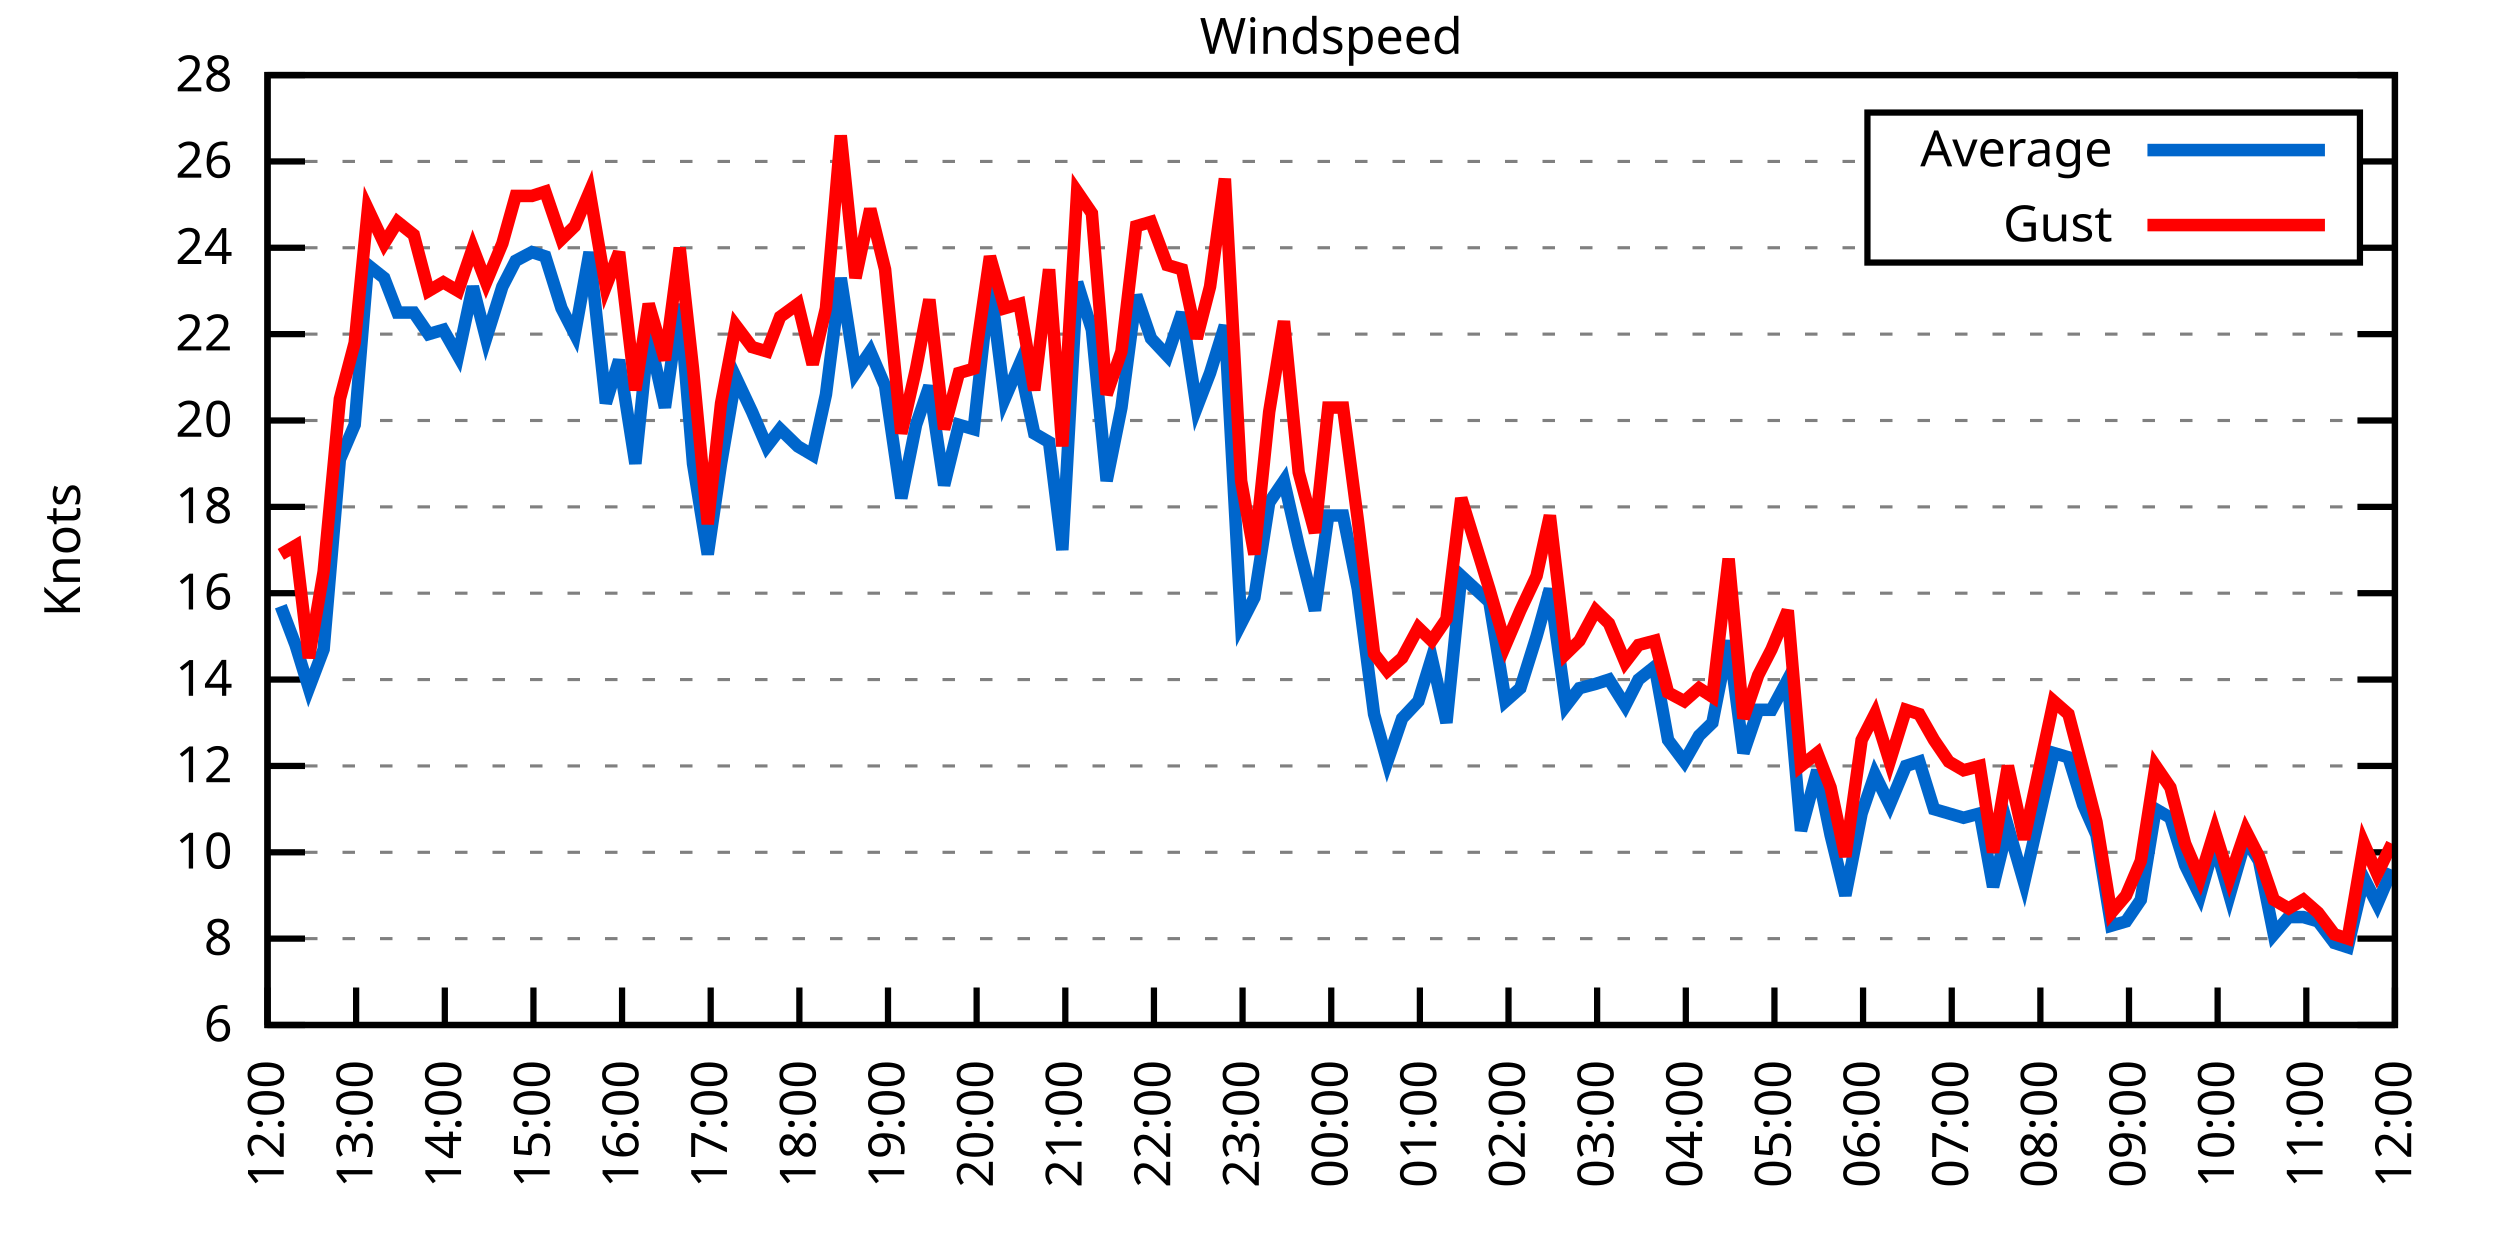
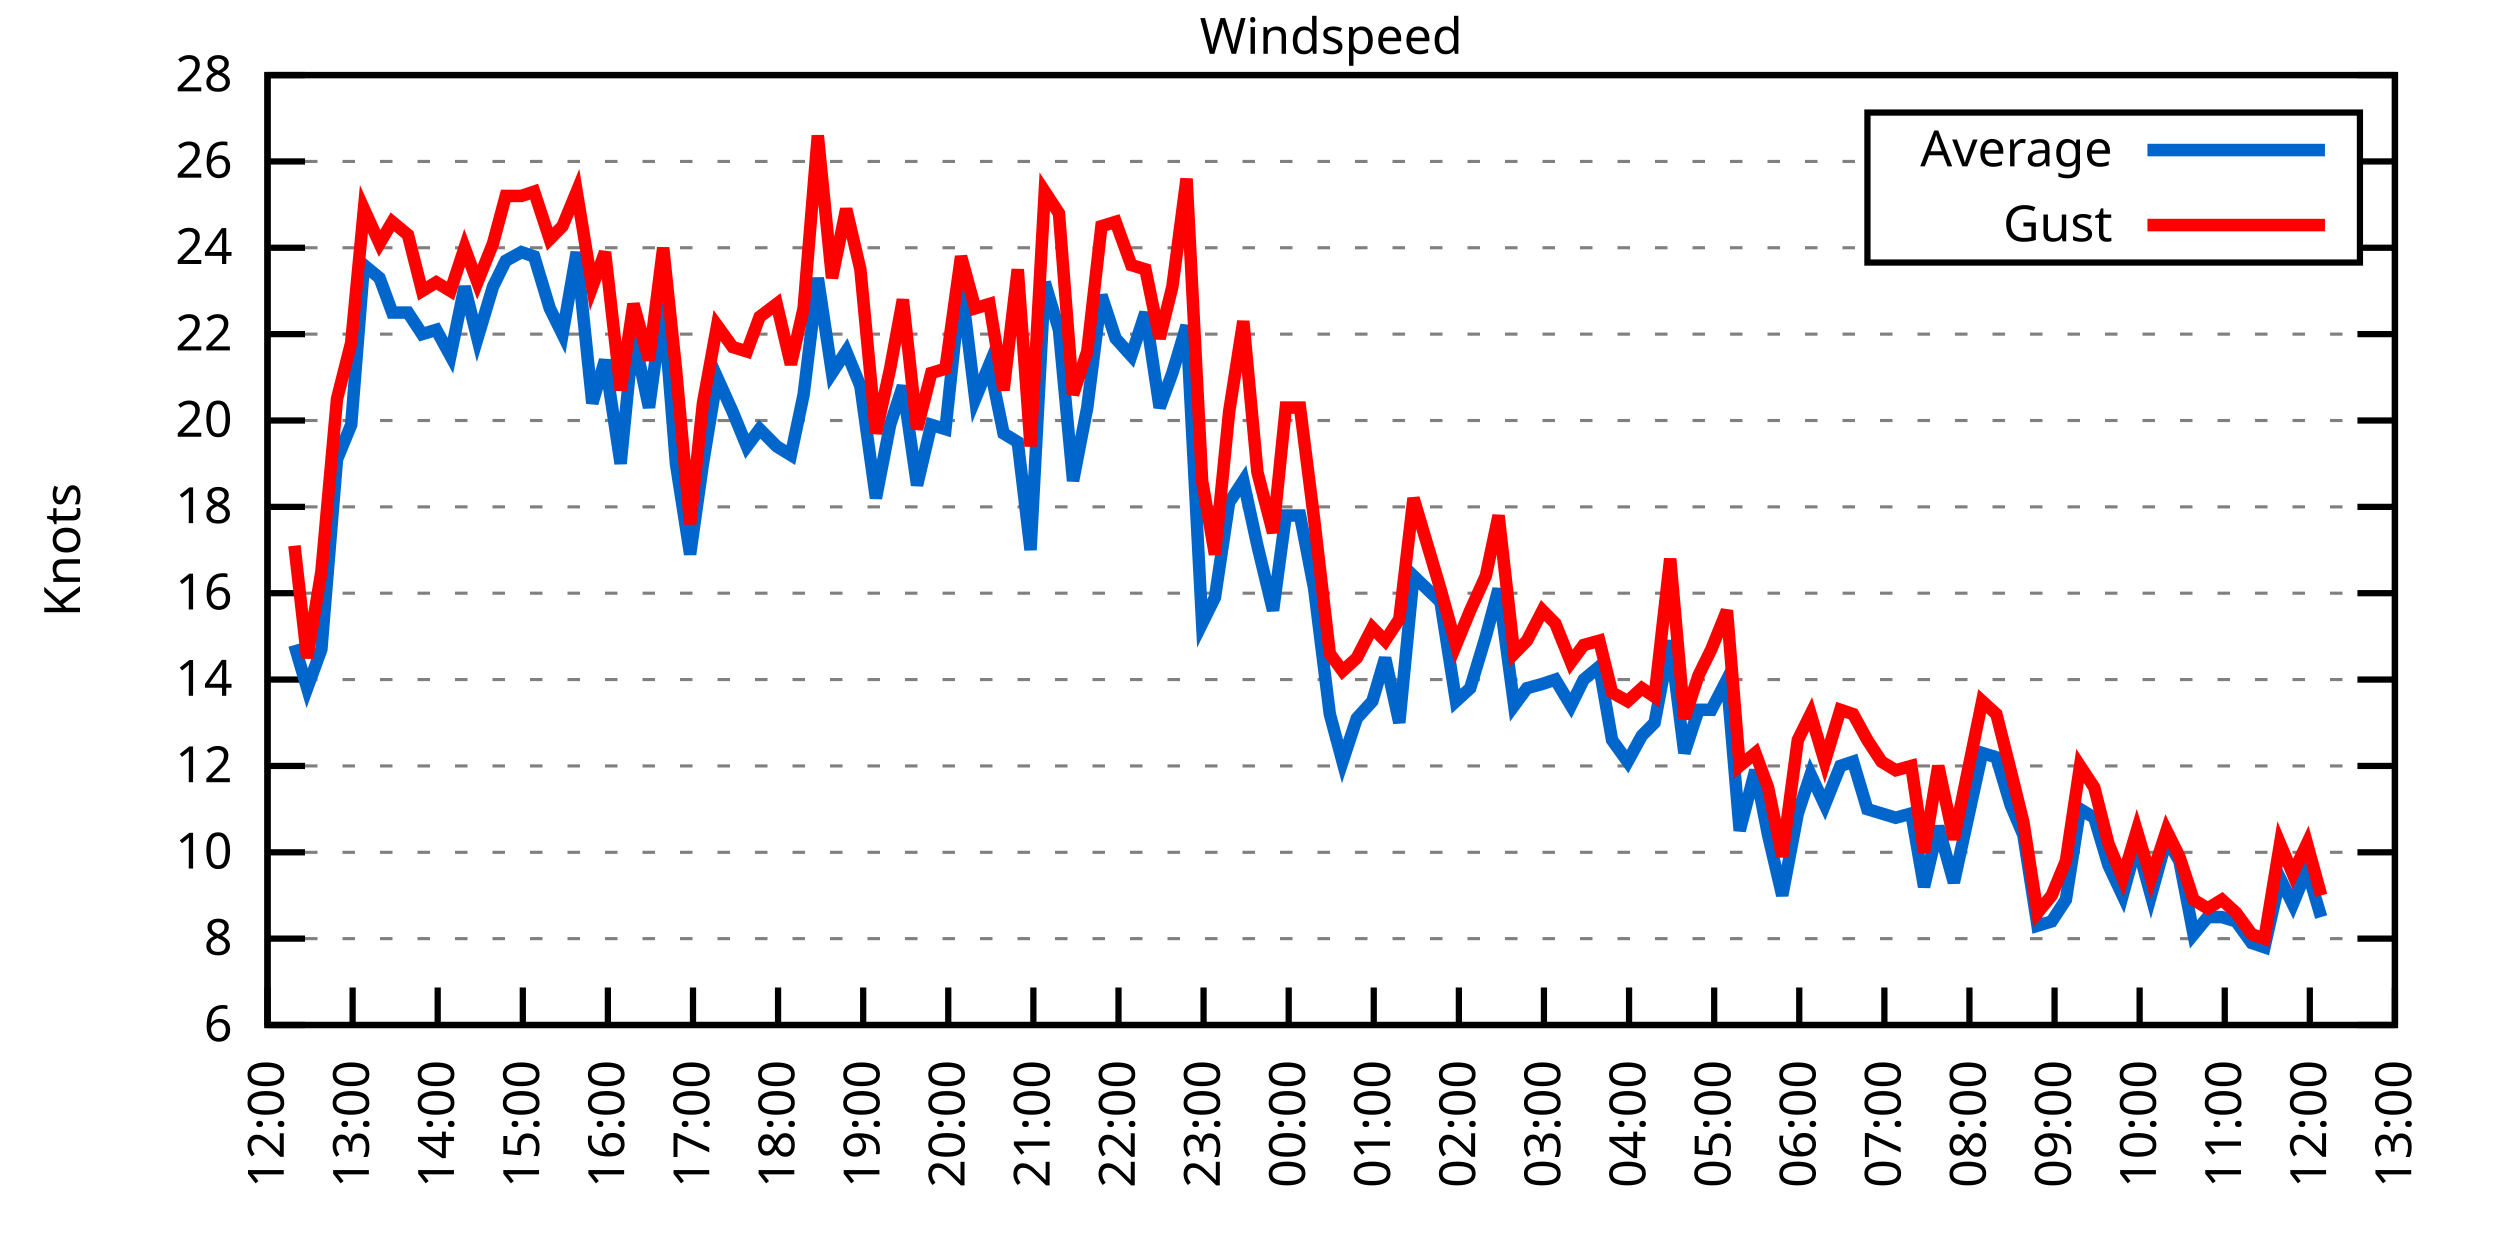
<svg xmlns="http://www.w3.org/2000/svg" xmlns:xlink="http://www.w3.org/1999/xlink" width="400" height="200" viewBox="0 0 400 200">
  <g id="gnuplot_canvas">
    <rect x="0" y="0" width="400" height="200" fill="none" />
    <defs>
      <circle id="gpDot" r="0.5" stroke-width="0.5" stroke="currentColor" />
      <path id="gpPt0" stroke-width="0.333" stroke="currentColor" d="M-1,0 h2 M0,-1 v2" />
      <path id="gpPt1" stroke-width="0.333" stroke="currentColor" d="M-1,-1 L1,1 M1,-1 L-1,1" />
      <path id="gpPt2" stroke-width="0.333" stroke="currentColor" d="M-1,0 L1,0 M0,-1 L0,1 M-1,-1 L1,1 M-1,1 L1,-1" />
      <rect id="gpPt3" stroke-width="0.333" stroke="currentColor" x="-1" y="-1" width="2" height="2" />
      <rect id="gpPt4" stroke-width="0.333" stroke="currentColor" fill="currentColor" x="-1" y="-1" width="2" height="2" />
      <circle id="gpPt5" stroke-width="0.333" stroke="currentColor" cx="0" cy="0" r="1" />
      <use xlink:href="#gpPt5" id="gpPt6" fill="currentColor" stroke="none" />
      <path id="gpPt7" stroke-width="0.333" stroke="currentColor" d="M0,-1.33 L-1.33,0.67 L1.33,0.67 z" />
      <use xlink:href="#gpPt7" id="gpPt8" fill="currentColor" stroke="none" />
      <use xlink:href="#gpPt7" id="gpPt9" stroke="currentColor" transform="rotate(180)" />
      <use xlink:href="#gpPt9" id="gpPt10" fill="currentColor" stroke="none" />
      <use xlink:href="#gpPt3" id="gpPt11" stroke="currentColor" transform="rotate(45)" />
      <use xlink:href="#gpPt11" id="gpPt12" fill="currentColor" stroke="none" />
      <path id="gpPt13" stroke-width="0.333" stroke="currentColor" d="M0,1.330 L1.265,0.411 L0.782,-1.067 L-0.782,-1.076 L-1.265,0.411 z" />
      <use xlink:href="#gpPt13" id="gpPt14" fill="currentColor" stroke="none" />
      <filter id="textbox" filterUnits="objectBoundingBox" x="0" y="0" height="1" width="1">
        <feFlood flood-color="white" flood-opacity="1" result="bgnd" />
        <feComposite in="SourceGraphic" in2="bgnd" operator="atop" />
      </filter>
      <filter id="greybox" filterUnits="objectBoundingBox" x="0" y="0" height="1" width="1">
        <feFlood flood-color="lightgrey" flood-opacity="1" result="grey" />
        <feComposite in="SourceGraphic" in2="grey" operator="atop" />
      </filter>
    </defs>
    <g fill="none" color="white" stroke="currentColor" stroke-width="1.00" stroke-linecap="butt" stroke-linejoin="miter">
</g>
    <g fill="none" color="black" stroke="currentColor" stroke-width="1.00" stroke-linecap="butt" stroke-linejoin="miter">
      <g stroke="none" shape-rendering="crispEdges">
        <polygon fill="rgb(255, 255, 255)" points="42.80,164.00 383.18,164.00 383.18,12.02 42.80,12.02 " />
      </g>
    </g>
    <g fill="none" color="black" stroke="currentColor" stroke-width="1.00" stroke-linecap="butt" stroke-linejoin="miter">
</g>
    <g fill="none" color="black" stroke="black" stroke-width="0.50" stroke-linecap="butt" stroke-linejoin="miter">
</g>
    <g fill="none" color="gray" stroke="currentColor" stroke-width="0.50" stroke-linecap="butt" stroke-linejoin="miter">
      <path stroke="gray" stroke-dasharray="2,4" class="gridline" d="M42.80,164.00 L383.19,164.00  " />
    </g>
    <g fill="none" color="gray" stroke="gray" stroke-width="1.00" stroke-linecap="butt" stroke-linejoin="miter">
</g>
    <g fill="none" color="black" stroke="currentColor" stroke-width="1.00" stroke-linecap="butt" stroke-linejoin="miter">
      <path stroke="black" d="M42.80,164.00 L48.80,164.00 M383.19,164.00 L377.19,164.00  " />
      <g transform="translate(37.20,166.60)" stroke="none" fill="black" font-family="Sans" font-size="8.00" text-anchor="end">
        <text>
          <tspan font-family="Sans"> 6</tspan>
        </text>
      </g>
    </g>
    <g fill="none" color="black" stroke="currentColor" stroke-width="1.00" stroke-linecap="butt" stroke-linejoin="miter">
</g>
    <g fill="none" color="black" stroke="black" stroke-width="0.50" stroke-linecap="butt" stroke-linejoin="miter">
</g>
    <g fill="none" color="gray" stroke="currentColor" stroke-width="0.50" stroke-linecap="butt" stroke-linejoin="miter">
      <path stroke="gray" stroke-dasharray="2,4" class="gridline" d="M42.80,150.18 L383.19,150.18  " />
    </g>
    <g fill="none" color="gray" stroke="gray" stroke-width="1.00" stroke-linecap="butt" stroke-linejoin="miter">
</g>
    <g fill="none" color="black" stroke="currentColor" stroke-width="1.00" stroke-linecap="butt" stroke-linejoin="miter">
      <path stroke="black" d="M42.80,150.18 L48.80,150.18 M383.19,150.18 L377.19,150.18  " />
      <g transform="translate(37.20,152.78)" stroke="none" fill="black" font-family="Sans" font-size="8.00" text-anchor="end">
        <text>
          <tspan font-family="Sans"> 8</tspan>
        </text>
      </g>
    </g>
    <g fill="none" color="black" stroke="currentColor" stroke-width="1.00" stroke-linecap="butt" stroke-linejoin="miter">
</g>
    <g fill="none" color="black" stroke="black" stroke-width="0.50" stroke-linecap="butt" stroke-linejoin="miter">
</g>
    <g fill="none" color="gray" stroke="currentColor" stroke-width="0.50" stroke-linecap="butt" stroke-linejoin="miter">
      <path stroke="gray" stroke-dasharray="2,4" class="gridline" d="M42.80,136.37 L383.19,136.37  " />
    </g>
    <g fill="none" color="gray" stroke="gray" stroke-width="1.00" stroke-linecap="butt" stroke-linejoin="miter">
</g>
    <g fill="none" color="black" stroke="currentColor" stroke-width="1.00" stroke-linecap="butt" stroke-linejoin="miter">
      <path stroke="black" d="M42.80,136.37 L48.80,136.37 M383.19,136.37 L377.19,136.37  " />
      <g transform="translate(37.20,138.97)" stroke="none" fill="black" font-family="Sans" font-size="8.00" text-anchor="end">
        <text>
          <tspan font-family="Sans"> 10</tspan>
        </text>
      </g>
    </g>
    <g fill="none" color="black" stroke="currentColor" stroke-width="1.00" stroke-linecap="butt" stroke-linejoin="miter">
</g>
    <g fill="none" color="black" stroke="black" stroke-width="0.50" stroke-linecap="butt" stroke-linejoin="miter">
</g>
    <g fill="none" color="gray" stroke="currentColor" stroke-width="0.50" stroke-linecap="butt" stroke-linejoin="miter">
      <path stroke="gray" stroke-dasharray="2,4" class="gridline" d="M42.80,122.55 L383.19,122.55  " />
    </g>
    <g fill="none" color="gray" stroke="gray" stroke-width="1.00" stroke-linecap="butt" stroke-linejoin="miter">
</g>
    <g fill="none" color="black" stroke="currentColor" stroke-width="1.00" stroke-linecap="butt" stroke-linejoin="miter">
      <path stroke="black" d="M42.80,122.55 L48.80,122.55 M383.19,122.55 L377.19,122.55  " />
      <g transform="translate(37.20,125.15)" stroke="none" fill="black" font-family="Sans" font-size="8.00" text-anchor="end">
        <text>
          <tspan font-family="Sans"> 12</tspan>
        </text>
      </g>
    </g>
    <g fill="none" color="black" stroke="currentColor" stroke-width="1.00" stroke-linecap="butt" stroke-linejoin="miter">
</g>
    <g fill="none" color="black" stroke="black" stroke-width="0.50" stroke-linecap="butt" stroke-linejoin="miter">
</g>
    <g fill="none" color="gray" stroke="currentColor" stroke-width="0.50" stroke-linecap="butt" stroke-linejoin="miter">
      <path stroke="gray" stroke-dasharray="2,4" class="gridline" d="M42.80,108.73 L383.19,108.73  " />
    </g>
    <g fill="none" color="gray" stroke="gray" stroke-width="1.00" stroke-linecap="butt" stroke-linejoin="miter">
</g>
    <g fill="none" color="black" stroke="currentColor" stroke-width="1.00" stroke-linecap="butt" stroke-linejoin="miter">
      <path stroke="black" d="M42.80,108.73 L48.80,108.73 M383.19,108.73 L377.19,108.73  " />
      <g transform="translate(37.20,111.33)" stroke="none" fill="black" font-family="Sans" font-size="8.00" text-anchor="end">
        <text>
          <tspan font-family="Sans"> 14</tspan>
        </text>
      </g>
    </g>
    <g fill="none" color="black" stroke="currentColor" stroke-width="1.00" stroke-linecap="butt" stroke-linejoin="miter">
</g>
    <g fill="none" color="black" stroke="black" stroke-width="0.50" stroke-linecap="butt" stroke-linejoin="miter">
</g>
    <g fill="none" color="gray" stroke="currentColor" stroke-width="0.50" stroke-linecap="butt" stroke-linejoin="miter">
      <path stroke="gray" stroke-dasharray="2,4" class="gridline" d="M42.80,94.91 L383.19,94.91  " />
    </g>
    <g fill="none" color="gray" stroke="gray" stroke-width="1.00" stroke-linecap="butt" stroke-linejoin="miter">
</g>
    <g fill="none" color="black" stroke="currentColor" stroke-width="1.00" stroke-linecap="butt" stroke-linejoin="miter">
      <path stroke="black" d="M42.80,94.91 L48.80,94.91 M383.19,94.91 L377.19,94.91  " />
      <g transform="translate(37.20,97.51)" stroke="none" fill="black" font-family="Sans" font-size="8.00" text-anchor="end">
        <text>
          <tspan font-family="Sans"> 16</tspan>
        </text>
      </g>
    </g>
    <g fill="none" color="black" stroke="currentColor" stroke-width="1.00" stroke-linecap="butt" stroke-linejoin="miter">
</g>
    <g fill="none" color="black" stroke="black" stroke-width="0.50" stroke-linecap="butt" stroke-linejoin="miter">
</g>
    <g fill="none" color="gray" stroke="currentColor" stroke-width="0.50" stroke-linecap="butt" stroke-linejoin="miter">
      <path stroke="gray" stroke-dasharray="2,4" class="gridline" d="M42.80,81.10 L383.19,81.10  " />
    </g>
    <g fill="none" color="gray" stroke="gray" stroke-width="1.00" stroke-linecap="butt" stroke-linejoin="miter">
</g>
    <g fill="none" color="black" stroke="currentColor" stroke-width="1.00" stroke-linecap="butt" stroke-linejoin="miter">
      <path stroke="black" d="M42.80,81.10 L48.80,81.10 M383.19,81.10 L377.19,81.10  " />
      <g transform="translate(37.20,83.70)" stroke="none" fill="black" font-family="Sans" font-size="8.00" text-anchor="end">
        <text>
          <tspan font-family="Sans"> 18</tspan>
        </text>
      </g>
    </g>
    <g fill="none" color="black" stroke="currentColor" stroke-width="1.00" stroke-linecap="butt" stroke-linejoin="miter">
</g>
    <g fill="none" color="black" stroke="black" stroke-width="0.50" stroke-linecap="butt" stroke-linejoin="miter">
</g>
    <g fill="none" color="gray" stroke="currentColor" stroke-width="0.50" stroke-linecap="butt" stroke-linejoin="miter">
      <path stroke="gray" stroke-dasharray="2,4" class="gridline" d="M42.80,67.28 L383.19,67.28  " />
    </g>
    <g fill="none" color="gray" stroke="gray" stroke-width="1.00" stroke-linecap="butt" stroke-linejoin="miter">
</g>
    <g fill="none" color="black" stroke="currentColor" stroke-width="1.00" stroke-linecap="butt" stroke-linejoin="miter">
      <path stroke="black" d="M42.80,67.28 L48.80,67.28 M383.19,67.28 L377.19,67.28  " />
      <g transform="translate(37.20,69.88)" stroke="none" fill="black" font-family="Sans" font-size="8.00" text-anchor="end">
        <text>
          <tspan font-family="Sans"> 20</tspan>
        </text>
      </g>
    </g>
    <g fill="none" color="black" stroke="currentColor" stroke-width="1.00" stroke-linecap="butt" stroke-linejoin="miter">
</g>
    <g fill="none" color="black" stroke="black" stroke-width="0.50" stroke-linecap="butt" stroke-linejoin="miter">
</g>
    <g fill="none" color="gray" stroke="currentColor" stroke-width="0.50" stroke-linecap="butt" stroke-linejoin="miter">
      <path stroke="gray" stroke-dasharray="2,4" class="gridline" d="M42.80,53.46 L383.19,53.46  " />
    </g>
    <g fill="none" color="gray" stroke="gray" stroke-width="1.00" stroke-linecap="butt" stroke-linejoin="miter">
</g>
    <g fill="none" color="black" stroke="currentColor" stroke-width="1.00" stroke-linecap="butt" stroke-linejoin="miter">
      <path stroke="black" d="M42.80,53.46 L48.80,53.46 M383.19,53.46 L377.19,53.46  " />
      <g transform="translate(37.20,56.06)" stroke="none" fill="black" font-family="Sans" font-size="8.00" text-anchor="end">
        <text>
          <tspan font-family="Sans"> 22</tspan>
        </text>
      </g>
    </g>
    <g fill="none" color="black" stroke="currentColor" stroke-width="1.00" stroke-linecap="butt" stroke-linejoin="miter">
</g>
    <g fill="none" color="black" stroke="black" stroke-width="0.50" stroke-linecap="butt" stroke-linejoin="miter">
</g>
    <g fill="none" color="gray" stroke="currentColor" stroke-width="0.50" stroke-linecap="butt" stroke-linejoin="miter">
      <path stroke="gray" stroke-dasharray="2,4" class="gridline" d="M42.80,39.64 L298.79,39.64 M377.59,39.64 L383.19,39.64  " />
    </g>
    <g fill="none" color="gray" stroke="gray" stroke-width="1.00" stroke-linecap="butt" stroke-linejoin="miter">
</g>
    <g fill="none" color="black" stroke="currentColor" stroke-width="1.00" stroke-linecap="butt" stroke-linejoin="miter">
      <path stroke="black" d="M42.80,39.64 L48.80,39.64 M383.19,39.64 L377.19,39.64  " />
      <g transform="translate(37.20,42.24)" stroke="none" fill="black" font-family="Sans" font-size="8.00" text-anchor="end">
        <text>
          <tspan font-family="Sans"> 24</tspan>
        </text>
      </g>
    </g>
    <g fill="none" color="black" stroke="currentColor" stroke-width="1.00" stroke-linecap="butt" stroke-linejoin="miter">
</g>
    <g fill="none" color="black" stroke="black" stroke-width="0.50" stroke-linecap="butt" stroke-linejoin="miter">
</g>
    <g fill="none" color="gray" stroke="currentColor" stroke-width="0.50" stroke-linecap="butt" stroke-linejoin="miter">
      <path stroke="gray" stroke-dasharray="2,4" class="gridline" d="M42.80,25.83 L298.79,25.83 M377.59,25.83 L383.19,25.83  " />
    </g>
    <g fill="none" color="gray" stroke="gray" stroke-width="1.00" stroke-linecap="butt" stroke-linejoin="miter">
</g>
    <g fill="none" color="black" stroke="currentColor" stroke-width="1.00" stroke-linecap="butt" stroke-linejoin="miter">
      <path stroke="black" d="M42.80,25.83 L48.80,25.83 M383.19,25.83 L377.19,25.83  " />
      <g transform="translate(37.20,28.43)" stroke="none" fill="black" font-family="Sans" font-size="8.00" text-anchor="end">
        <text>
          <tspan font-family="Sans"> 26</tspan>
        </text>
      </g>
    </g>
    <g fill="none" color="black" stroke="currentColor" stroke-width="1.00" stroke-linecap="butt" stroke-linejoin="miter">
</g>
    <g fill="none" color="black" stroke="black" stroke-width="0.50" stroke-linecap="butt" stroke-linejoin="miter">
</g>
    <g fill="none" color="gray" stroke="currentColor" stroke-width="0.50" stroke-linecap="butt" stroke-linejoin="miter">
      <path stroke="gray" stroke-dasharray="2,4" class="gridline" d="M42.80,12.01 L383.19,12.01  " />
    </g>
    <g fill="none" color="gray" stroke="gray" stroke-width="1.00" stroke-linecap="butt" stroke-linejoin="miter">
</g>
    <g fill="none" color="black" stroke="currentColor" stroke-width="1.00" stroke-linecap="butt" stroke-linejoin="miter">
      <path stroke="black" d="M42.80,12.01 L48.80,12.01 M383.19,12.01 L377.19,12.01  " />
      <g transform="translate(37.20,14.61)" stroke="none" fill="black" font-family="Sans" font-size="8.00" text-anchor="end">
        <text>
          <tspan font-family="Sans"> 28</tspan>
        </text>
      </g>
    </g>
    <g fill="none" color="black" stroke="currentColor" stroke-width="1.00" stroke-linecap="butt" stroke-linejoin="miter">
      <path stroke="black" d="M42.80,164.00 L42.80,158.00  " />
      <g transform="translate(45.40,169.60) rotate(270.00)" stroke="none" fill="black" font-family="Sans" font-size="8.00" text-anchor="end">
        <text>
          <tspan font-family="Sans">12:00</tspan>
        </text>
      </g>
    </g>
    <g fill="none" color="black" stroke="currentColor" stroke-width="1.00" stroke-linecap="butt" stroke-linejoin="miter">
-       <path stroke="black" d="M56.98,164.00 L56.98,158.00  " />
-       <g transform="translate(59.58,169.60) rotate(270.00)" stroke="none" fill="black" font-family="Sans" font-size="8.00" text-anchor="end">
+       <path stroke="black" d="M56.42,164.00 L56.42,158.00  " />
+       <g transform="translate(59.02,169.60) rotate(270.00)" stroke="none" fill="black" font-family="Sans" font-size="8.00" text-anchor="end">
        <text>
          <tspan font-family="Sans">13:00</tspan>
        </text>
      </g>
    </g>
    <g fill="none" color="black" stroke="currentColor" stroke-width="1.00" stroke-linecap="butt" stroke-linejoin="miter">
-       <path stroke="black" d="M71.17,164.00 L71.17,158.00  " />
-       <g transform="translate(73.77,169.60) rotate(270.00)" stroke="none" fill="black" font-family="Sans" font-size="8.00" text-anchor="end">
+       <path stroke="black" d="M70.03,164.00 L70.03,158.00  " />
+       <g transform="translate(72.63,169.60) rotate(270.00)" stroke="none" fill="black" font-family="Sans" font-size="8.00" text-anchor="end">
        <text>
          <tspan font-family="Sans">14:00</tspan>
        </text>
      </g>
    </g>
    <g fill="none" color="black" stroke="currentColor" stroke-width="1.00" stroke-linecap="butt" stroke-linejoin="miter">
-       <path stroke="black" d="M85.35,164.00 L85.35,158.00  " />
-       <g transform="translate(87.95,169.60) rotate(270.00)" stroke="none" fill="black" font-family="Sans" font-size="8.00" text-anchor="end">
+       <path stroke="black" d="M83.65,164.00 L83.65,158.00  " />
+       <g transform="translate(86.25,169.60) rotate(270.00)" stroke="none" fill="black" font-family="Sans" font-size="8.00" text-anchor="end">
        <text>
          <tspan font-family="Sans">15:00</tspan>
        </text>
      </g>
    </g>
    <g fill="none" color="black" stroke="currentColor" stroke-width="1.00" stroke-linecap="butt" stroke-linejoin="miter">
-       <path stroke="black" d="M99.53,164.00 L99.53,158.00  " />
-       <g transform="translate(102.13,169.60) rotate(270.00)" stroke="none" fill="black" font-family="Sans" font-size="8.00" text-anchor="end">
+       <path stroke="black" d="M97.26,164.00 L97.26,158.00  " />
+       <g transform="translate(99.86,169.60) rotate(270.00)" stroke="none" fill="black" font-family="Sans" font-size="8.00" text-anchor="end">
        <text>
          <tspan font-family="Sans">16:00</tspan>
        </text>
      </g>
    </g>
    <g fill="none" color="black" stroke="currentColor" stroke-width="1.00" stroke-linecap="butt" stroke-linejoin="miter">
-       <path stroke="black" d="M113.71,164.00 L113.71,158.00  " />
-       <g transform="translate(116.31,169.60) rotate(270.00)" stroke="none" fill="black" font-family="Sans" font-size="8.00" text-anchor="end">
+       <path stroke="black" d="M110.88,164.00 L110.88,158.00  " />
+       <g transform="translate(113.48,169.60) rotate(270.00)" stroke="none" fill="black" font-family="Sans" font-size="8.00" text-anchor="end">
        <text>
          <tspan font-family="Sans">17:00</tspan>
        </text>
      </g>
    </g>
    <g fill="none" color="black" stroke="currentColor" stroke-width="1.00" stroke-linecap="butt" stroke-linejoin="miter">
-       <path stroke="black" d="M127.90,164.00 L127.90,158.00  " />
-       <g transform="translate(130.50,169.60) rotate(270.00)" stroke="none" fill="black" font-family="Sans" font-size="8.00" text-anchor="end">
+       <path stroke="black" d="M124.49,164.00 L124.49,158.00  " />
+       <g transform="translate(127.09,169.60) rotate(270.00)" stroke="none" fill="black" font-family="Sans" font-size="8.00" text-anchor="end">
        <text>
          <tspan font-family="Sans">18:00</tspan>
        </text>
      </g>
    </g>
    <g fill="none" color="black" stroke="currentColor" stroke-width="1.00" stroke-linecap="butt" stroke-linejoin="miter">
-       <path stroke="black" d="M142.08,164.00 L142.08,158.00  " />
-       <g transform="translate(144.68,169.60) rotate(270.00)" stroke="none" fill="black" font-family="Sans" font-size="8.00" text-anchor="end">
+       <path stroke="black" d="M138.11,164.00 L138.11,158.00  " />
+       <g transform="translate(140.71,169.60) rotate(270.00)" stroke="none" fill="black" font-family="Sans" font-size="8.00" text-anchor="end">
        <text>
          <tspan font-family="Sans">19:00</tspan>
        </text>
      </g>
    </g>
    <g fill="none" color="black" stroke="currentColor" stroke-width="1.00" stroke-linecap="butt" stroke-linejoin="miter">
-       <path stroke="black" d="M156.26,164.00 L156.26,158.00  " />
-       <g transform="translate(158.86,169.60) rotate(270.00)" stroke="none" fill="black" font-family="Sans" font-size="8.00" text-anchor="end">
+       <path stroke="black" d="M151.72,164.00 L151.72,158.00  " />
+       <g transform="translate(154.32,169.60) rotate(270.00)" stroke="none" fill="black" font-family="Sans" font-size="8.00" text-anchor="end">
        <text>
          <tspan font-family="Sans">20:00</tspan>
        </text>
      </g>
    </g>
    <g fill="none" color="black" stroke="currentColor" stroke-width="1.00" stroke-linecap="butt" stroke-linejoin="miter">
-       <path stroke="black" d="M170.45,164.00 L170.45,158.00  " />
-       <g transform="translate(173.05,169.60) rotate(270.00)" stroke="none" fill="black" font-family="Sans" font-size="8.00" text-anchor="end">
+       <path stroke="black" d="M165.34,164.00 L165.34,158.00  " />
+       <g transform="translate(167.94,169.60) rotate(270.00)" stroke="none" fill="black" font-family="Sans" font-size="8.00" text-anchor="end">
        <text>
          <tspan font-family="Sans">21:00</tspan>
        </text>
      </g>
    </g>
    <g fill="none" color="black" stroke="currentColor" stroke-width="1.00" stroke-linecap="butt" stroke-linejoin="miter">
-       <path stroke="black" d="M184.63,164.00 L184.63,158.00  " />
-       <g transform="translate(187.23,169.60) rotate(270.00)" stroke="none" fill="black" font-family="Sans" font-size="8.00" text-anchor="end">
+       <path stroke="black" d="M178.96,164.00 L178.96,158.00  " />
+       <g transform="translate(181.56,169.60) rotate(270.00)" stroke="none" fill="black" font-family="Sans" font-size="8.00" text-anchor="end">
        <text>
          <tspan font-family="Sans">22:00</tspan>
        </text>
      </g>
    </g>
    <g fill="none" color="black" stroke="currentColor" stroke-width="1.00" stroke-linecap="butt" stroke-linejoin="miter">
-       <path stroke="black" d="M198.81,164.00 L198.81,158.00  " />
-       <g transform="translate(201.41,169.60) rotate(270.00)" stroke="none" fill="black" font-family="Sans" font-size="8.00" text-anchor="end">
+       <path stroke="black" d="M192.57,164.00 L192.57,158.00  " />
+       <g transform="translate(195.17,169.60) rotate(270.00)" stroke="none" fill="black" font-family="Sans" font-size="8.00" text-anchor="end">
        <text>
          <tspan font-family="Sans">23:00</tspan>
        </text>
      </g>
    </g>
    <g fill="none" color="black" stroke="currentColor" stroke-width="1.00" stroke-linecap="butt" stroke-linejoin="miter">
-       <path stroke="black" d="M213.00,164.00 L213.00,158.00  " />
-       <g transform="translate(215.60,169.60) rotate(270.00)" stroke="none" fill="black" font-family="Sans" font-size="8.00" text-anchor="end">
+       <path stroke="black" d="M206.19,164.00 L206.19,158.00  " />
+       <g transform="translate(208.79,169.60) rotate(270.00)" stroke="none" fill="black" font-family="Sans" font-size="8.00" text-anchor="end">
        <text>
          <tspan font-family="Sans">00:00</tspan>
        </text>
      </g>
    </g>
    <g fill="none" color="black" stroke="currentColor" stroke-width="1.00" stroke-linecap="butt" stroke-linejoin="miter">
-       <path stroke="black" d="M227.18,164.00 L227.18,158.00  " />
-       <g transform="translate(229.78,169.60) rotate(270.00)" stroke="none" fill="black" font-family="Sans" font-size="8.00" text-anchor="end">
+       <path stroke="black" d="M219.80,164.00 L219.80,158.00  " />
+       <g transform="translate(222.40,169.60) rotate(270.00)" stroke="none" fill="black" font-family="Sans" font-size="8.00" text-anchor="end">
        <text>
          <tspan font-family="Sans">01:00</tspan>
        </text>
      </g>
    </g>
    <g fill="none" color="black" stroke="currentColor" stroke-width="1.00" stroke-linecap="butt" stroke-linejoin="miter">
-       <path stroke="black" d="M241.36,164.00 L241.36,158.00  " />
-       <g transform="translate(243.96,169.60) rotate(270.00)" stroke="none" fill="black" font-family="Sans" font-size="8.00" text-anchor="end">
+       <path stroke="black" d="M233.42,164.00 L233.42,158.00  " />
+       <g transform="translate(236.02,169.60) rotate(270.00)" stroke="none" fill="black" font-family="Sans" font-size="8.00" text-anchor="end">
        <text>
          <tspan font-family="Sans">02:00</tspan>
        </text>
      </g>
    </g>
    <g fill="none" color="black" stroke="currentColor" stroke-width="1.00" stroke-linecap="butt" stroke-linejoin="miter">
-       <path stroke="black" d="M255.54,164.00 L255.54,158.00  " />
-       <g transform="translate(258.14,169.60) rotate(270.00)" stroke="none" fill="black" font-family="Sans" font-size="8.00" text-anchor="end">
+       <path stroke="black" d="M247.03,164.00 L247.03,158.00  " />
+       <g transform="translate(249.63,169.60) rotate(270.00)" stroke="none" fill="black" font-family="Sans" font-size="8.00" text-anchor="end">
        <text>
          <tspan font-family="Sans">03:00</tspan>
        </text>
      </g>
    </g>
    <g fill="none" color="black" stroke="currentColor" stroke-width="1.00" stroke-linecap="butt" stroke-linejoin="miter">
-       <path stroke="black" d="M269.73,164.00 L269.73,158.00  " />
-       <g transform="translate(272.33,169.60) rotate(270.00)" stroke="none" fill="black" font-family="Sans" font-size="8.00" text-anchor="end">
+       <path stroke="black" d="M260.65,164.00 L260.65,158.00  " />
+       <g transform="translate(263.25,169.60) rotate(270.00)" stroke="none" fill="black" font-family="Sans" font-size="8.00" text-anchor="end">
        <text>
          <tspan font-family="Sans">04:00</tspan>
        </text>
      </g>
    </g>
    <g fill="none" color="black" stroke="currentColor" stroke-width="1.00" stroke-linecap="butt" stroke-linejoin="miter">
-       <path stroke="black" d="M283.91,164.00 L283.91,158.00  " />
-       <g transform="translate(286.51,169.60) rotate(270.00)" stroke="none" fill="black" font-family="Sans" font-size="8.00" text-anchor="end">
+       <path stroke="black" d="M274.27,164.00 L274.27,158.00  " />
+       <g transform="translate(276.87,169.60) rotate(270.00)" stroke="none" fill="black" font-family="Sans" font-size="8.00" text-anchor="end">
        <text>
          <tspan font-family="Sans">05:00</tspan>
        </text>
      </g>
    </g>
    <g fill="none" color="black" stroke="currentColor" stroke-width="1.00" stroke-linecap="butt" stroke-linejoin="miter">
-       <path stroke="black" d="M298.09,164.00 L298.09,158.00  " />
-       <g transform="translate(300.69,169.60) rotate(270.00)" stroke="none" fill="black" font-family="Sans" font-size="8.00" text-anchor="end">
+       <path stroke="black" d="M287.88,164.00 L287.88,158.00  " />
+       <g transform="translate(290.48,169.60) rotate(270.00)" stroke="none" fill="black" font-family="Sans" font-size="8.00" text-anchor="end">
        <text>
          <tspan font-family="Sans">06:00</tspan>
        </text>
      </g>
    </g>
    <g fill="none" color="black" stroke="currentColor" stroke-width="1.00" stroke-linecap="butt" stroke-linejoin="miter">
-       <path stroke="black" d="M312.28,164.00 L312.28,158.00  " />
-       <g transform="translate(314.88,169.60) rotate(270.00)" stroke="none" fill="black" font-family="Sans" font-size="8.00" text-anchor="end">
+       <path stroke="black" d="M301.50,164.00 L301.50,158.00  " />
+       <g transform="translate(304.10,169.60) rotate(270.00)" stroke="none" fill="black" font-family="Sans" font-size="8.00" text-anchor="end">
        <text>
          <tspan font-family="Sans">07:00</tspan>
        </text>
      </g>
    </g>
    <g fill="none" color="black" stroke="currentColor" stroke-width="1.00" stroke-linecap="butt" stroke-linejoin="miter">
-       <path stroke="black" d="M326.46,164.00 L326.46,158.00  " />
-       <g transform="translate(329.06,169.60) rotate(270.00)" stroke="none" fill="black" font-family="Sans" font-size="8.00" text-anchor="end">
+       <path stroke="black" d="M315.11,164.00 L315.11,158.00  " />
+       <g transform="translate(317.71,169.60) rotate(270.00)" stroke="none" fill="black" font-family="Sans" font-size="8.00" text-anchor="end">
        <text>
          <tspan font-family="Sans">08:00</tspan>
        </text>
      </g>
    </g>
    <g fill="none" color="black" stroke="currentColor" stroke-width="1.00" stroke-linecap="butt" stroke-linejoin="miter">
-       <path stroke="black" d="M340.64,164.00 L340.64,158.00  " />
-       <g transform="translate(343.24,169.60) rotate(270.00)" stroke="none" fill="black" font-family="Sans" font-size="8.00" text-anchor="end">
+       <path stroke="black" d="M328.73,164.00 L328.73,158.00  " />
+       <g transform="translate(331.33,169.60) rotate(270.00)" stroke="none" fill="black" font-family="Sans" font-size="8.00" text-anchor="end">
        <text>
          <tspan font-family="Sans">09:00</tspan>
        </text>
      </g>
    </g>
    <g fill="none" color="black" stroke="currentColor" stroke-width="1.00" stroke-linecap="butt" stroke-linejoin="miter">
-       <path stroke="black" d="M354.82,164.00 L354.82,158.00  " />
-       <g transform="translate(357.42,169.60) rotate(270.00)" stroke="none" fill="black" font-family="Sans" font-size="8.00" text-anchor="end">
+       <path stroke="black" d="M342.34,164.00 L342.34,158.00  " />
+       <g transform="translate(344.94,169.60) rotate(270.00)" stroke="none" fill="black" font-family="Sans" font-size="8.00" text-anchor="end">
        <text>
          <tspan font-family="Sans">10:00</tspan>
        </text>
      </g>
    </g>
    <g fill="none" color="black" stroke="currentColor" stroke-width="1.00" stroke-linecap="butt" stroke-linejoin="miter">
-       <path stroke="black" d="M369.01,164.00 L369.01,158.00  " />
-       <g transform="translate(371.61,169.60) rotate(270.00)" stroke="none" fill="black" font-family="Sans" font-size="8.00" text-anchor="end">
+       <path stroke="black" d="M355.96,164.00 L355.96,158.00  " />
+       <g transform="translate(358.56,169.60) rotate(270.00)" stroke="none" fill="black" font-family="Sans" font-size="8.00" text-anchor="end">
        <text>
          <tspan font-family="Sans">11:00</tspan>
+         </text>
+       </g>
+     </g>
+     <g fill="none" color="black" stroke="currentColor" stroke-width="1.00" stroke-linecap="butt" stroke-linejoin="miter">
+       <path stroke="black" d="M369.57,164.00 L369.57,158.00  " />
+       <g transform="translate(372.17,169.60) rotate(270.00)" stroke="none" fill="black" font-family="Sans" font-size="8.00" text-anchor="end">
+         <text>
+           <tspan font-family="Sans">12:00</tspan>
        </text>
      </g>
    </g>
    <g fill="none" color="black" stroke="currentColor" stroke-width="1.00" stroke-linecap="butt" stroke-linejoin="miter">
      <path stroke="black" d="M383.19,164.00 L383.19,158.00  " />
      <g transform="translate(385.79,169.60) rotate(270.00)" stroke="none" fill="black" font-family="Sans" font-size="8.00" text-anchor="end">
        <text>
-           <tspan font-family="Sans">12:00</tspan>
+           <tspan font-family="Sans">13:00</tspan>
        </text>
      </g>
    </g>
    <g fill="none" color="black" stroke="currentColor" stroke-width="1.00" stroke-linecap="butt" stroke-linejoin="miter">
</g>
    <g fill="none" color="black" stroke="currentColor" stroke-width="1.00" stroke-linecap="butt" stroke-linejoin="miter">
      <path stroke="black" d="M42.80,12.01 L42.80,164.00 L383.19,164.00 L383.19,12.01 L42.80,12.01 Z  " />
    </g>
    <g fill="none" color="black" stroke="currentColor" stroke-width="1.00" stroke-linecap="butt" stroke-linejoin="miter">
</g>
    <g fill="none" color="black" stroke="currentColor" stroke-width="1.00" stroke-linecap="butt" stroke-linejoin="miter">
      <path stroke="black" d="M298.79,42.01 L298.79,18.01 L377.59,18.01 L377.59,42.01 L298.79,42.01 Z  " />
    </g>
    <g id="Windspeed_plot_1">
      <g fill="none" color="white" stroke="black" stroke-width="2.00" stroke-linecap="butt" stroke-linejoin="miter">
</g>
      <g fill="none" color="black" stroke="currentColor" stroke-width="2.00" stroke-linecap="butt" stroke-linejoin="miter">
        <g transform="translate(337.99,26.61)" stroke="none" fill="black" font-family="Sans" font-size="8.00" text-anchor="end">
          <text>
            <tspan font-family="Sans">Average</tspan>
          </text>
        </g>
      </g>
      <g fill="none" color="black" stroke="currentColor" stroke-width="2.00" stroke-linecap="butt" stroke-linejoin="miter">
-         <path stroke="rgb(  0, 102, 204)" d="M343.59,24.01 L371.99,24.01 M44.93,96.99 L47.29,103.20 L49.42,110.11 L51.78,103.89 L54.38,73.50 L56.75,67.97   L58.87,42.41 L61.47,44.48 L63.60,50.01 L66.20,50.01 L68.57,53.46 L70.93,52.77 L73.29,56.92 L75.66,45.86   L77.78,54.15 L80.38,45.86 L82.51,41.72 L85.11,40.34 L87.24,41.03 L89.84,49.32 L91.97,53.46 L94.33,40.34   L96.93,64.52 L99.06,57.61 L101.66,74.19 L103.79,53.46 L106.39,65.21 L108.75,48.63 L110.88,74.19 L113.24,88.70   L115.37,74.19 L117.73,60.37 L120.33,65.90 L122.70,71.42 L124.82,68.66 L127.66,71.42 L130.02,72.81 L132.15,63.13   L134.52,44.48 L136.88,59.68 L139.24,56.23 L141.61,61.75 L144.21,79.71 L146.57,67.97 L148.70,61.75 L151.06,77.64   L153.43,67.97 L155.79,68.66 L158.39,45.17 L160.75,63.82 L163.12,58.30 L165.48,69.35 L167.85,70.73 L169.97,88.00   L172.34,45.17 L174.70,52.77 L177.06,76.95 L179.43,65.21 L181.79,47.24 L184.16,54.15 L186.76,56.92 L189.12,50.01   L191.48,65.21 L193.61,59.68 L195.98,52.08 L198.58,99.75 L200.70,95.60 L203.07,80.41 L205.43,76.95 L207.79,87.31   L210.39,97.68 L212.52,82.48 L214.89,82.48 L217.25,94.22 L219.85,114.26 L221.98,121.86 L224.34,114.95 L226.94,112.19   L229.07,105.28 L231.43,115.64 L233.80,92.15 L238.29,96.30 L240.89,112.19 L243.25,110.11 L245.85,101.82 L247.98,94.22   L250.58,112.88 L252.71,110.11 L255.31,109.42 L257.43,108.73 L260.04,112.88 L262.16,108.73 L264.76,106.66 L266.89,118.40   L269.49,121.86 L271.85,117.71 L273.98,115.64 L276.58,102.51 L278.95,120.48 L281.31,113.57 L283.44,113.57 L286.04,108.73   L288.16,132.91 L290.76,123.24 L292.89,133.60 L295.26,143.27 L297.86,130.15 L299.98,123.93 L302.35,128.77 L304.95,122.55   L307.08,121.86 L309.44,129.46 L311.80,130.15 L314.17,130.84 L316.77,130.15 L318.89,141.89 L321.26,132.22 L323.86,141.20   L328.59,120.48 L330.95,121.17 L333.31,128.77 L335.44,133.60 L337.80,148.11 L340.17,147.42 L342.53,143.96 L344.90,129.46   L347.26,130.84 L349.62,138.44 L351.99,143.27 L354.35,134.98 L356.72,143.27 L359.32,134.29 L361.44,137.75 L363.81,149.49   L366.17,146.73 L368.53,146.73 L370.90,147.42 L373.50,150.87 L375.63,151.56 L378.23,140.51 L380.35,144.66 L382.72,139.13    " />
+         <path stroke="rgb(  0, 102, 204)" d="M343.59,24.01 L371.99,24.01 M47.11,103.20 L49.15,110.11 L51.42,103.89 L53.92,73.50 L56.19,67.97 L58.23,42.41   L60.73,44.48 L62.77,50.01 L65.27,50.01 L67.54,53.46 L69.80,52.77 L72.07,56.92 L74.34,45.86 L76.39,54.15   L78.88,45.86 L80.92,41.72 L83.42,40.34 L85.46,41.03 L87.96,49.32 L90.00,53.46 L92.27,40.34 L94.77,64.52   L96.81,57.61 L99.30,74.19 L101.35,53.46 L103.84,65.21 L106.11,48.63 L108.15,74.19 L110.42,88.70 L112.47,74.19   L114.74,60.37 L117.23,65.90 L119.50,71.42 L121.54,68.66 L124.27,71.42 L126.54,72.81 L128.58,63.13 L130.85,44.48   L133.12,59.68 L135.39,56.23 L137.66,61.75 L140.15,79.71 L142.42,67.97 L144.46,61.75 L146.73,77.64 L149.00,67.97   L151.27,68.66 L153.77,45.17 L156.04,63.82 L158.31,58.30 L160.57,69.35 L162.84,70.73 L164.89,88.00 L167.16,45.17   L169.43,52.77 L171.69,76.95 L173.96,65.21 L176.23,47.24 L178.50,54.15 L181.00,56.92 L183.27,50.01 L185.54,65.21   L187.58,59.68 L189.85,52.08 L192.34,99.75 L194.39,95.60 L196.66,80.41 L198.93,76.95 L201.19,87.31 L203.69,97.68   L205.73,82.48 L208.00,82.48 L210.27,94.22 L212.77,114.26 L214.81,121.86 L217.08,114.95 L219.58,112.19 L221.62,105.28   L223.89,115.64 L226.16,92.15 L230.47,96.30 L232.96,112.19 L235.23,110.11 L237.73,101.82 L239.77,94.22 L242.27,112.88   L244.31,110.11 L246.81,109.42 L248.85,108.73 L251.35,112.88 L253.39,108.73 L255.88,106.66 L257.93,118.40 L260.42,121.86   L262.69,117.71 L264.73,115.64 L267.23,102.51 L269.50,120.48 L271.77,113.57 L273.81,113.57 L276.31,108.73 L278.35,132.91   L280.85,123.24 L282.89,133.60 L285.16,143.27 L287.65,130.15 L289.70,123.93 L291.97,128.77 L294.46,122.55 L296.50,121.86   L298.77,129.46 L301.04,130.15 L303.31,130.84 L305.81,130.15 L307.85,141.89 L310.12,132.22 L312.62,141.20 L317.15,120.48   L319.42,121.17 L321.69,128.77 L323.74,133.60 L326.00,148.11 L328.27,147.42 L330.54,143.96 L332.81,129.46 L335.08,130.84   L337.35,138.44 L339.62,143.27 L341.89,134.98 L344.16,143.27 L346.65,134.29 L348.70,137.75 L350.97,149.49 L353.24,146.73   L355.50,146.73 L357.77,147.42 L360.27,150.87 L362.31,151.56 L364.81,140.51 L366.85,144.66 L369.12,139.13 L371.39,146.73    " />
      </g>
    </g>
    <g id="Windspeed_plot_2">
      <g fill="none" color="black" stroke="currentColor" stroke-width="2.00" stroke-linecap="butt" stroke-linejoin="miter">
        <g transform="translate(337.99,38.61)" stroke="none" fill="black" font-family="Sans" font-size="8.00" text-anchor="end">
          <text>
            <tspan font-family="Sans">Gust</tspan>
          </text>
        </g>
      </g>
      <g fill="none" color="black" stroke="currentColor" stroke-width="2.00" stroke-linecap="butt" stroke-linejoin="miter">
-         <path stroke="rgb(255,   0,   0)" d="M343.59,36.01 L371.99,36.01 M44.93,88.70 L47.29,87.31 L49.42,105.28 L51.78,91.46 L54.38,63.82 L56.75,54.84   L58.87,33.43 L61.47,38.95 L63.60,35.50 L66.20,37.57 L68.57,46.55 L70.93,45.17 L73.29,46.55 L75.66,39.64   L77.78,45.17 L80.38,38.95 L82.51,31.35 L85.11,31.35 L87.24,30.66 L89.84,38.26 L91.97,36.19 L94.33,30.66   L96.93,45.86 L99.06,40.34 L101.66,62.44 L103.79,48.63 L106.39,57.61 L108.75,39.64 L110.88,58.99 L113.24,83.86   L115.37,64.52 L117.73,52.08 L120.33,55.53 L122.70,56.23 L124.82,50.70 L127.66,48.63 L130.02,58.30 L132.15,49.32   L134.52,21.68 L136.88,44.48 L139.24,33.43 L141.61,43.10 L144.21,69.35 L146.57,58.99 L148.70,47.93 L151.06,68.66   L153.43,59.68 L155.79,58.99 L158.39,41.03 L160.75,49.32 L163.12,48.63 L165.48,62.44 L167.85,43.10 L169.97,71.42   L172.34,30.66 L174.70,34.12 L177.06,63.13 L179.43,56.23 L181.79,36.19 L184.16,35.50 L186.76,42.41 L189.12,43.10   L191.48,54.15 L193.61,45.86 L195.98,28.59 L198.58,76.95 L200.70,88.70 L203.07,65.90 L205.43,51.39 L207.79,75.57   L210.39,85.24 L212.52,65.21 L214.89,65.21 L217.25,83.17 L219.85,104.59 L221.98,107.35 L224.34,105.28 L226.94,100.44   L229.07,102.51 L231.43,99.06 L233.80,79.71 L238.29,94.22 L240.89,103.20 L243.25,97.68 L245.85,92.15 L247.98,82.48   L250.58,104.59 L252.71,102.51 L255.31,97.68 L257.43,99.75 L260.04,105.97 L262.16,103.20 L264.76,102.51 L266.89,110.80   L269.49,112.19 L271.85,110.11 L273.98,111.49 L276.58,89.39 L278.95,114.95 L281.31,108.04 L283.44,103.89 L286.04,97.68   L288.16,122.55 L290.76,120.48 L292.89,126.00 L295.26,137.06 L297.86,118.40 L299.98,114.26 L302.35,121.86 L304.95,113.57   L307.08,114.26 L309.44,118.40 L311.80,121.86 L314.17,123.24 L316.77,122.55 L318.89,136.37 L321.26,122.55 L323.86,134.29   L328.59,112.19 L330.95,114.26 L333.31,123.24 L335.44,131.53 L337.80,146.04 L340.17,143.27 L342.53,137.75 L344.90,122.55   L347.26,126.00 L349.62,134.98 L351.99,140.51 L354.35,132.91 L356.72,140.51 L359.32,132.91 L361.44,137.06 L363.81,143.96   L366.17,145.35 L368.53,143.96 L370.90,146.04 L373.50,149.49 L375.63,150.18 L378.23,134.98 L380.35,139.82 L382.72,134.98    " />
+         <path stroke="rgb(255,   0,   0)" d="M343.59,36.01 L371.99,36.01 M47.11,87.31 L49.15,105.28 L51.42,91.46 L53.92,63.82 L56.19,54.84 L58.23,33.43   L60.73,38.95 L62.77,35.50 L65.27,37.57 L67.54,46.55 L69.80,45.17 L72.07,46.55 L74.34,39.64 L76.39,45.17   L78.88,38.95 L80.92,31.35 L83.42,31.35 L85.46,30.66 L87.96,38.26 L90.00,36.19 L92.27,30.66 L94.77,45.86   L96.81,40.34 L99.30,62.44 L101.35,48.63 L103.84,57.61 L106.11,39.64 L108.15,58.99 L110.42,83.86 L112.47,64.52   L114.74,52.08 L117.23,55.53 L119.50,56.23 L121.54,50.70 L124.27,48.63 L126.54,58.30 L128.58,49.32 L130.85,21.68   L133.12,44.48 L135.39,33.43 L137.66,43.10 L140.15,69.35 L142.42,58.99 L144.46,47.93 L146.73,68.66 L149.00,59.68   L151.27,58.99 L153.77,41.03 L156.04,49.32 L158.31,48.63 L160.57,62.44 L162.84,43.10 L164.89,71.42 L167.16,30.66   L169.43,34.12 L171.69,63.13 L173.96,56.23 L176.23,36.19 L178.50,35.50 L181.00,42.41 L183.27,43.10 L185.54,54.15   L187.58,45.86 L189.85,28.59 L192.34,76.95 L194.39,88.70 L196.66,65.90 L198.93,51.39 L201.19,75.57 L203.69,85.24   L205.73,65.21 L208.00,65.21 L210.27,83.17 L212.77,104.59 L214.81,107.35 L217.08,105.28 L219.58,100.44 L221.62,102.51   L223.89,99.06 L226.16,79.71 L230.47,94.22 L232.96,103.20 L235.23,97.68 L237.73,92.15 L239.77,82.48 L242.27,104.59   L244.31,102.51 L246.81,97.68 L248.85,99.75 L251.35,105.97 L253.39,103.20 L255.88,102.51 L257.93,110.80 L260.42,112.19   L262.69,110.11 L264.73,111.49 L267.23,89.39 L269.50,114.95 L271.77,108.04 L273.81,103.89 L276.31,97.68 L278.35,122.55   L280.85,120.48 L282.89,126.00 L285.16,137.06 L287.65,118.40 L289.70,114.26 L291.97,121.86 L294.46,113.57 L296.50,114.26   L298.77,118.40 L301.04,121.86 L303.31,123.24 L305.81,122.55 L307.85,136.37 L310.12,122.55 L312.62,134.29 L317.15,112.19   L319.42,114.26 L321.69,123.24 L323.74,131.53 L326.00,146.04 L328.27,143.27 L330.54,137.75 L332.81,122.55 L335.08,126.00   L337.35,134.98 L339.62,140.51 L341.89,132.91 L344.16,140.51 L346.65,132.91 L348.70,137.06 L350.97,143.96 L353.24,145.35   L355.50,143.96 L357.77,146.04 L360.27,149.49 L362.31,150.18 L364.81,134.98 L366.85,139.82 L369.12,134.98 L371.39,143.27    " />
      </g>
    </g>
    <g fill="none" color="black" stroke="currentColor" stroke-width="2.00" stroke-linecap="butt" stroke-linejoin="miter">
</g>
    <g fill="none" color="black" stroke="black" stroke-width="1.00" stroke-linecap="butt" stroke-linejoin="miter">
</g>
    <g fill="none" color="black" stroke="currentColor" stroke-width="1.00" stroke-linecap="butt" stroke-linejoin="miter">
      <path stroke="black" d="M42.80,12.01 L42.80,164.00 L383.19,164.00 L383.19,12.01 L42.80,12.01 Z  " />
      <g transform="translate(12.80,88.01) rotate(270.00)" stroke="none" fill="black" font-family="Sans" font-size="8.00" text-anchor="middle">
        <text>
          <tspan font-family="Sans">Knots</tspan>
        </text>
      </g>
    </g>
    <g fill="none" color="black" stroke="currentColor" stroke-width="1.00" stroke-linecap="butt" stroke-linejoin="miter">
</g>
    <g fill="none" color="black" stroke="currentColor" stroke-width="1.00" stroke-linecap="butt" stroke-linejoin="miter">
      <g transform="translate(212.99,8.61)" stroke="none" fill="black" font-family="Sans" font-size="8.00" text-anchor="middle">
        <text>
          <tspan font-family="Sans">Windspeed</tspan>
        </text>
      </g>
    </g>
    <g fill="none" color="black" stroke="currentColor" stroke-width="1.00" stroke-linecap="butt" stroke-linejoin="miter">
</g>
  </g>
</svg>
